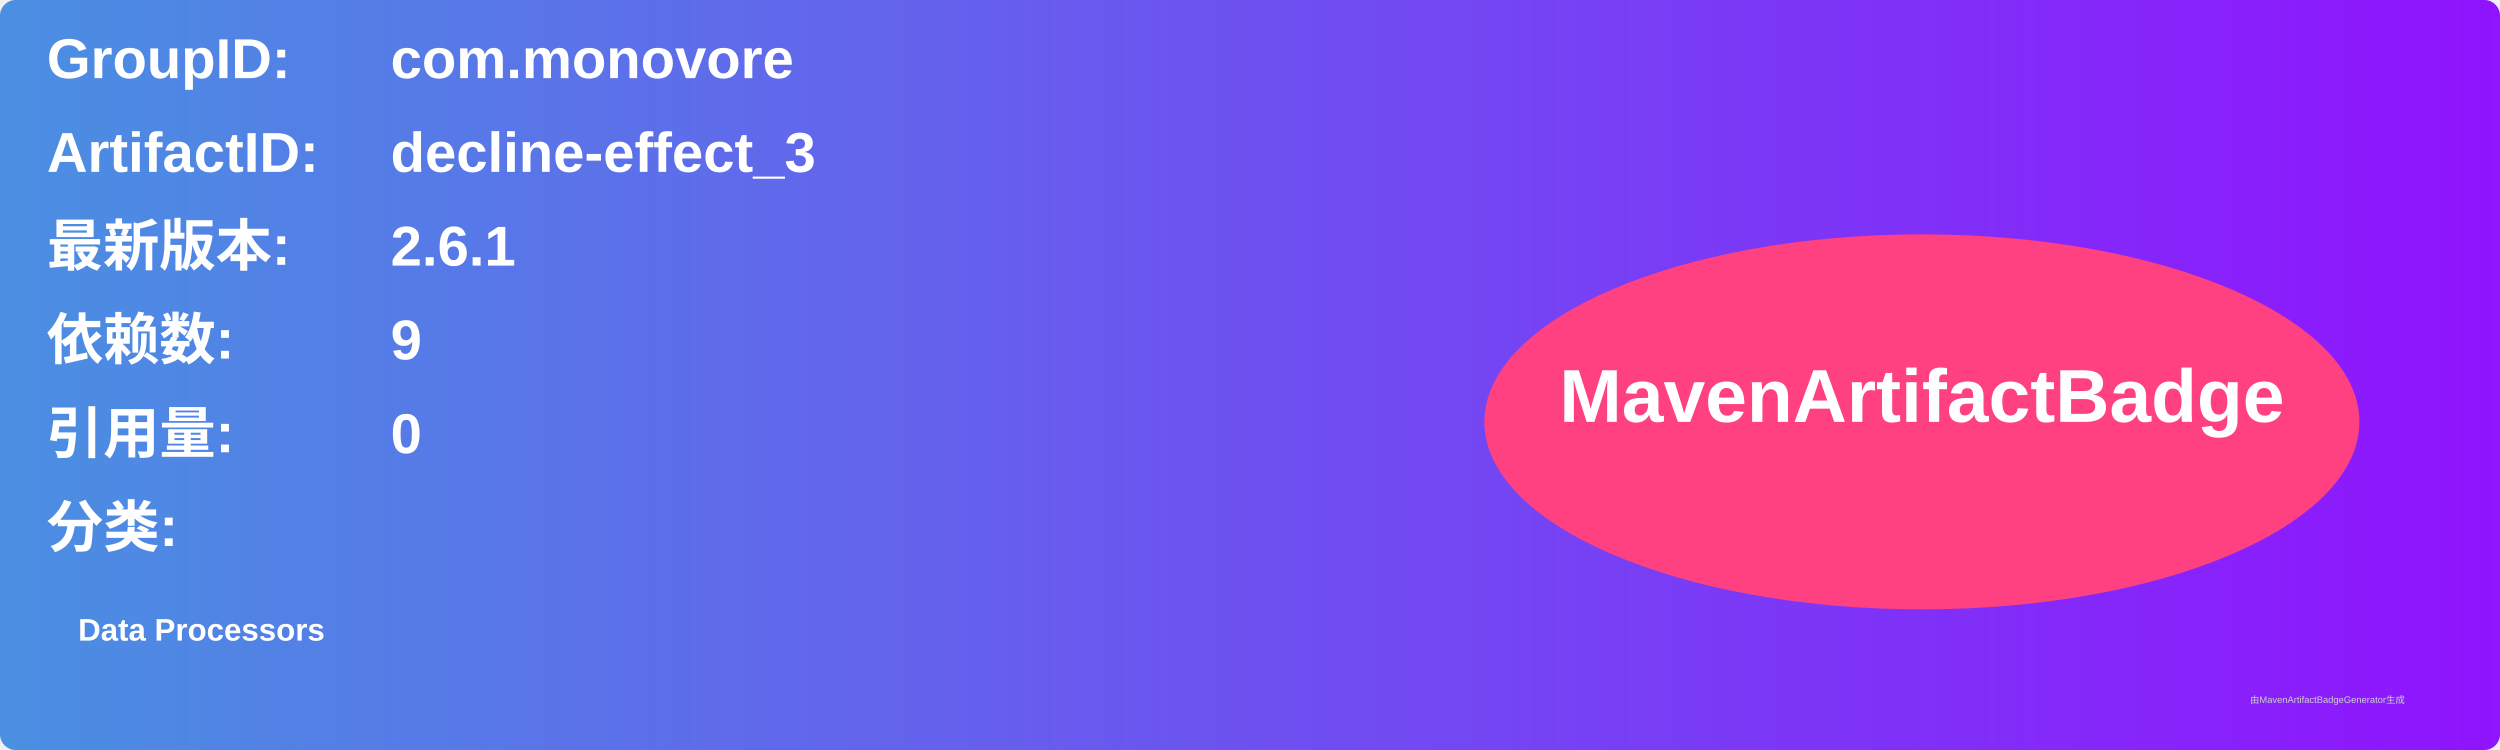
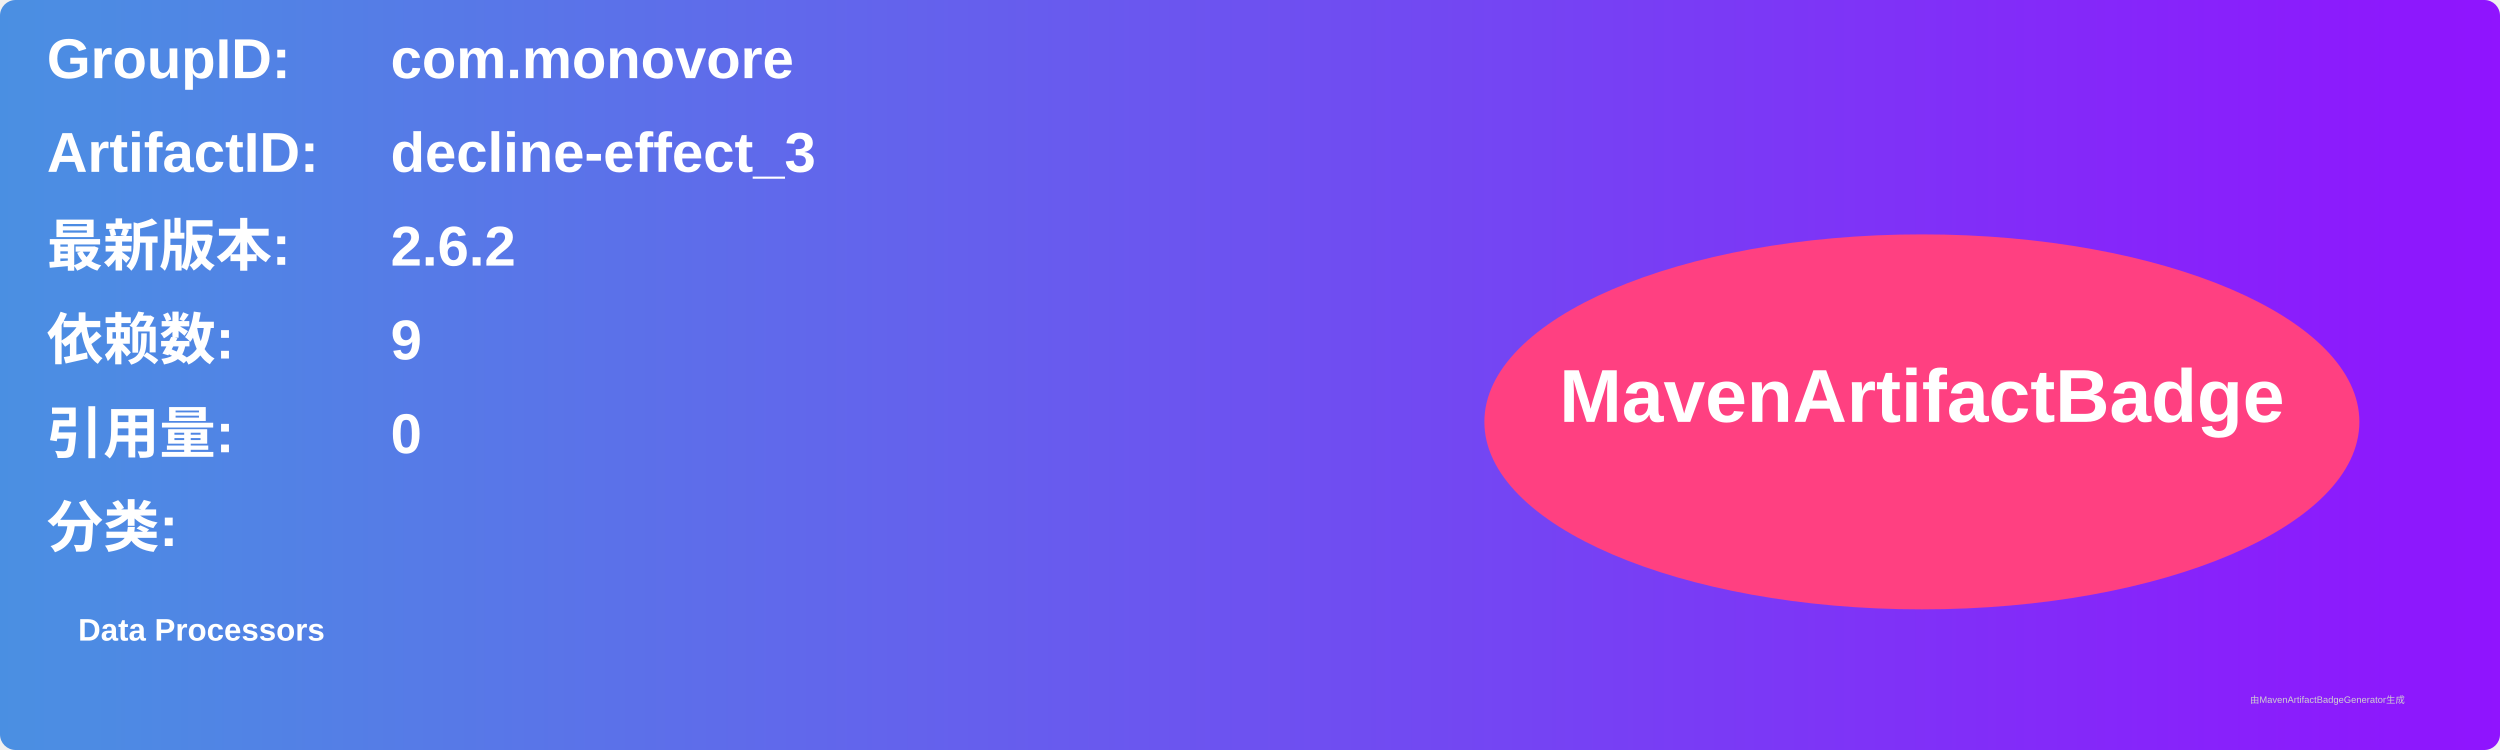
<svg xmlns="http://www.w3.org/2000/svg" width="800" height="240" viewBox="0 0 800 240">
  <linearGradient id="grad" x1="0%" y1="0%" x2="100%" y2="0%">
    <stop offset="0%" stop-color="#4a90e2" />
    <stop offset="100%" stop-color="#9013fe" />
  </linearGradient>
  <rect width="100%" height="100%" rx="5" ry="5" fill="url(#grad)" />
  <g transform="translate(15, 15)">
    <text x="0" y="10" font-family="Arial" font-size="18" fill="white" font-weight="bold" width="260">GroupID:</text>
    <text x="110" y="10" font-family="Arial" font-size="18" fill="white" font-weight="bold" width="460">com.monovore</text>
    <text x="0" y="40" font-family="Arial" font-size="18" fill="white" font-weight="bold" width="260">ArtifactID:</text>
    <text x="110" y="40" font-family="Arial" font-size="18" fill="white" font-weight="bold" width="460">decline-effect_3</text>
    <text x="0" y="70" font-family="Arial" font-size="18" fill="white" font-weight="bold">最新版本:</text>
    <text x="110" y="70" font-family="Arial" font-size="18" fill="white" font-weight="bold">
-       <tspan font-weight="bold">2.6.1</tspan>
+       <tspan font-weight="bold">2.6.2</tspan>
    </text>
    <text x="0" y="100" font-family="Arial" font-size="18" fill="white" font-weight="bold">依赖数: </text>
    <text x="110" y="100" font-family="Arial" font-size="18" fill="white">
      <tspan font-weight="bold">9</tspan>
    </text>
    <text x="0" y="130" font-family="Arial" font-size="18" fill="white" font-weight="bold">引用量: </text>
    <text x="110" y="130" font-family="Arial" font-size="18" fill="white">
      <tspan font-weight="bold">0</tspan>
    </text>
    <text x="0" y="160" font-family="Arial" font-size="18" fill="white" font-weight="bold">分类:</text>
    <text x="10" y="190" font-family="Arial" font-size="10" fill="white">
      <tspan font-weight="bold">Data Processors</tspan>
    </text>
    <ellipse cx="600" cy="120" rx="140" ry="60" fill="#ff4081" />
    <text x="600" y="120" text-anchor="middle" font-family="Arial" font-size="24" fill="white" font-weight="bold">MavenArtifactBadge</text>
  </g>
  <text x="720" y="225" font-family="Arial" font-size="3" fill="#d0d0d0">由MavenArtifactBadgeGenerator生成</text>
</svg>
